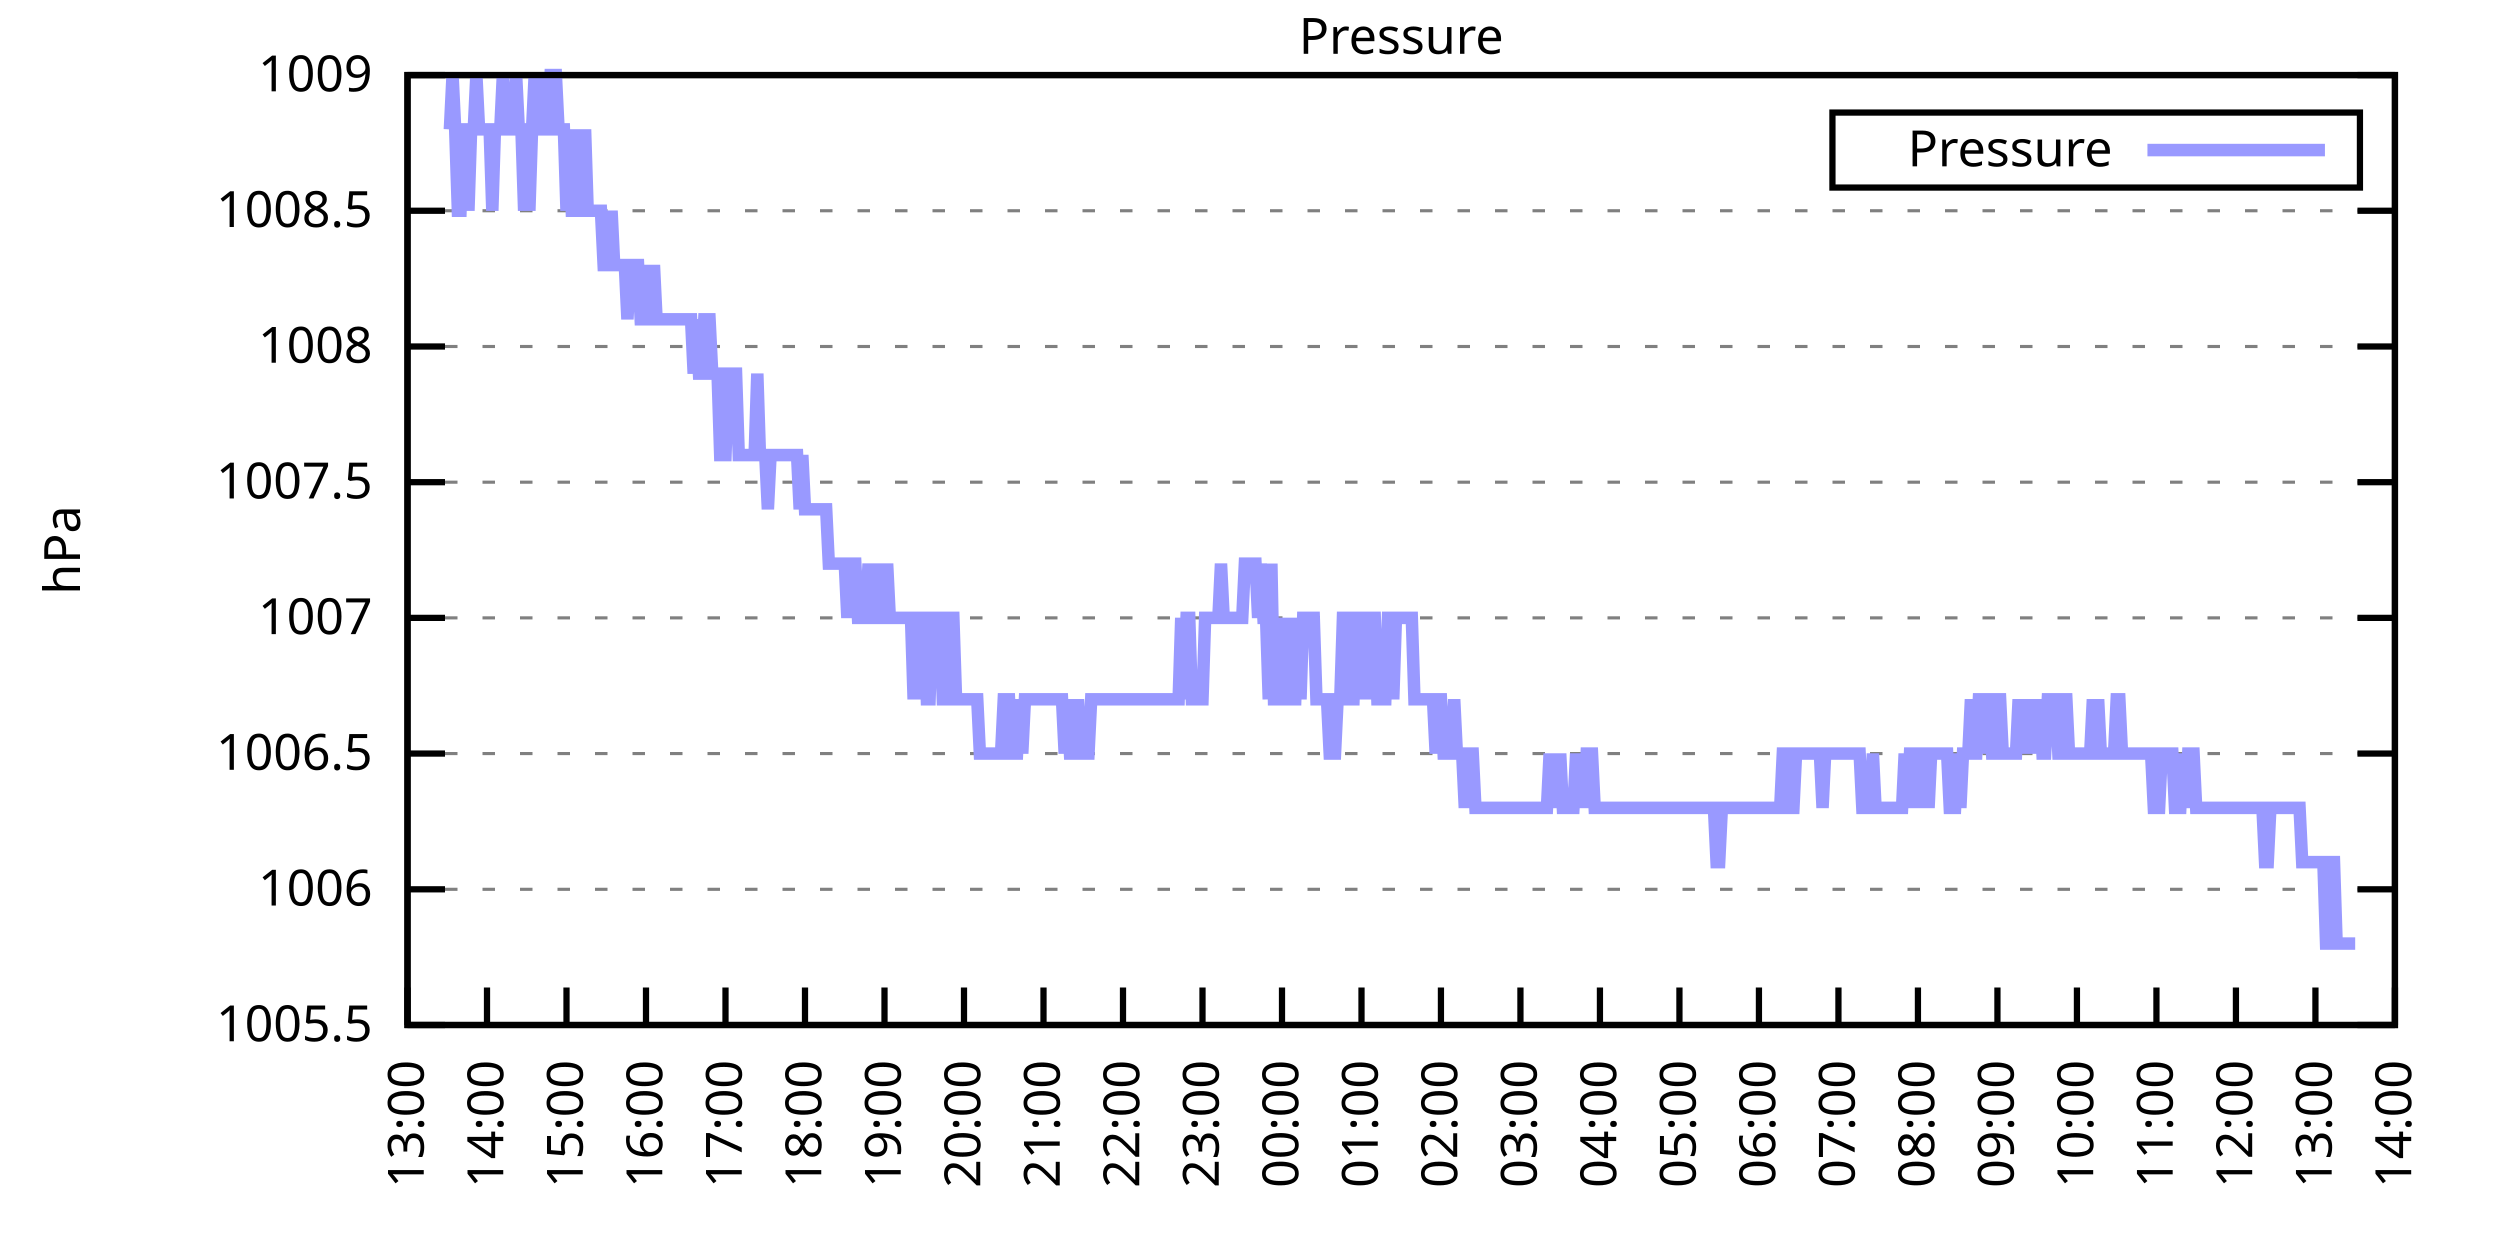
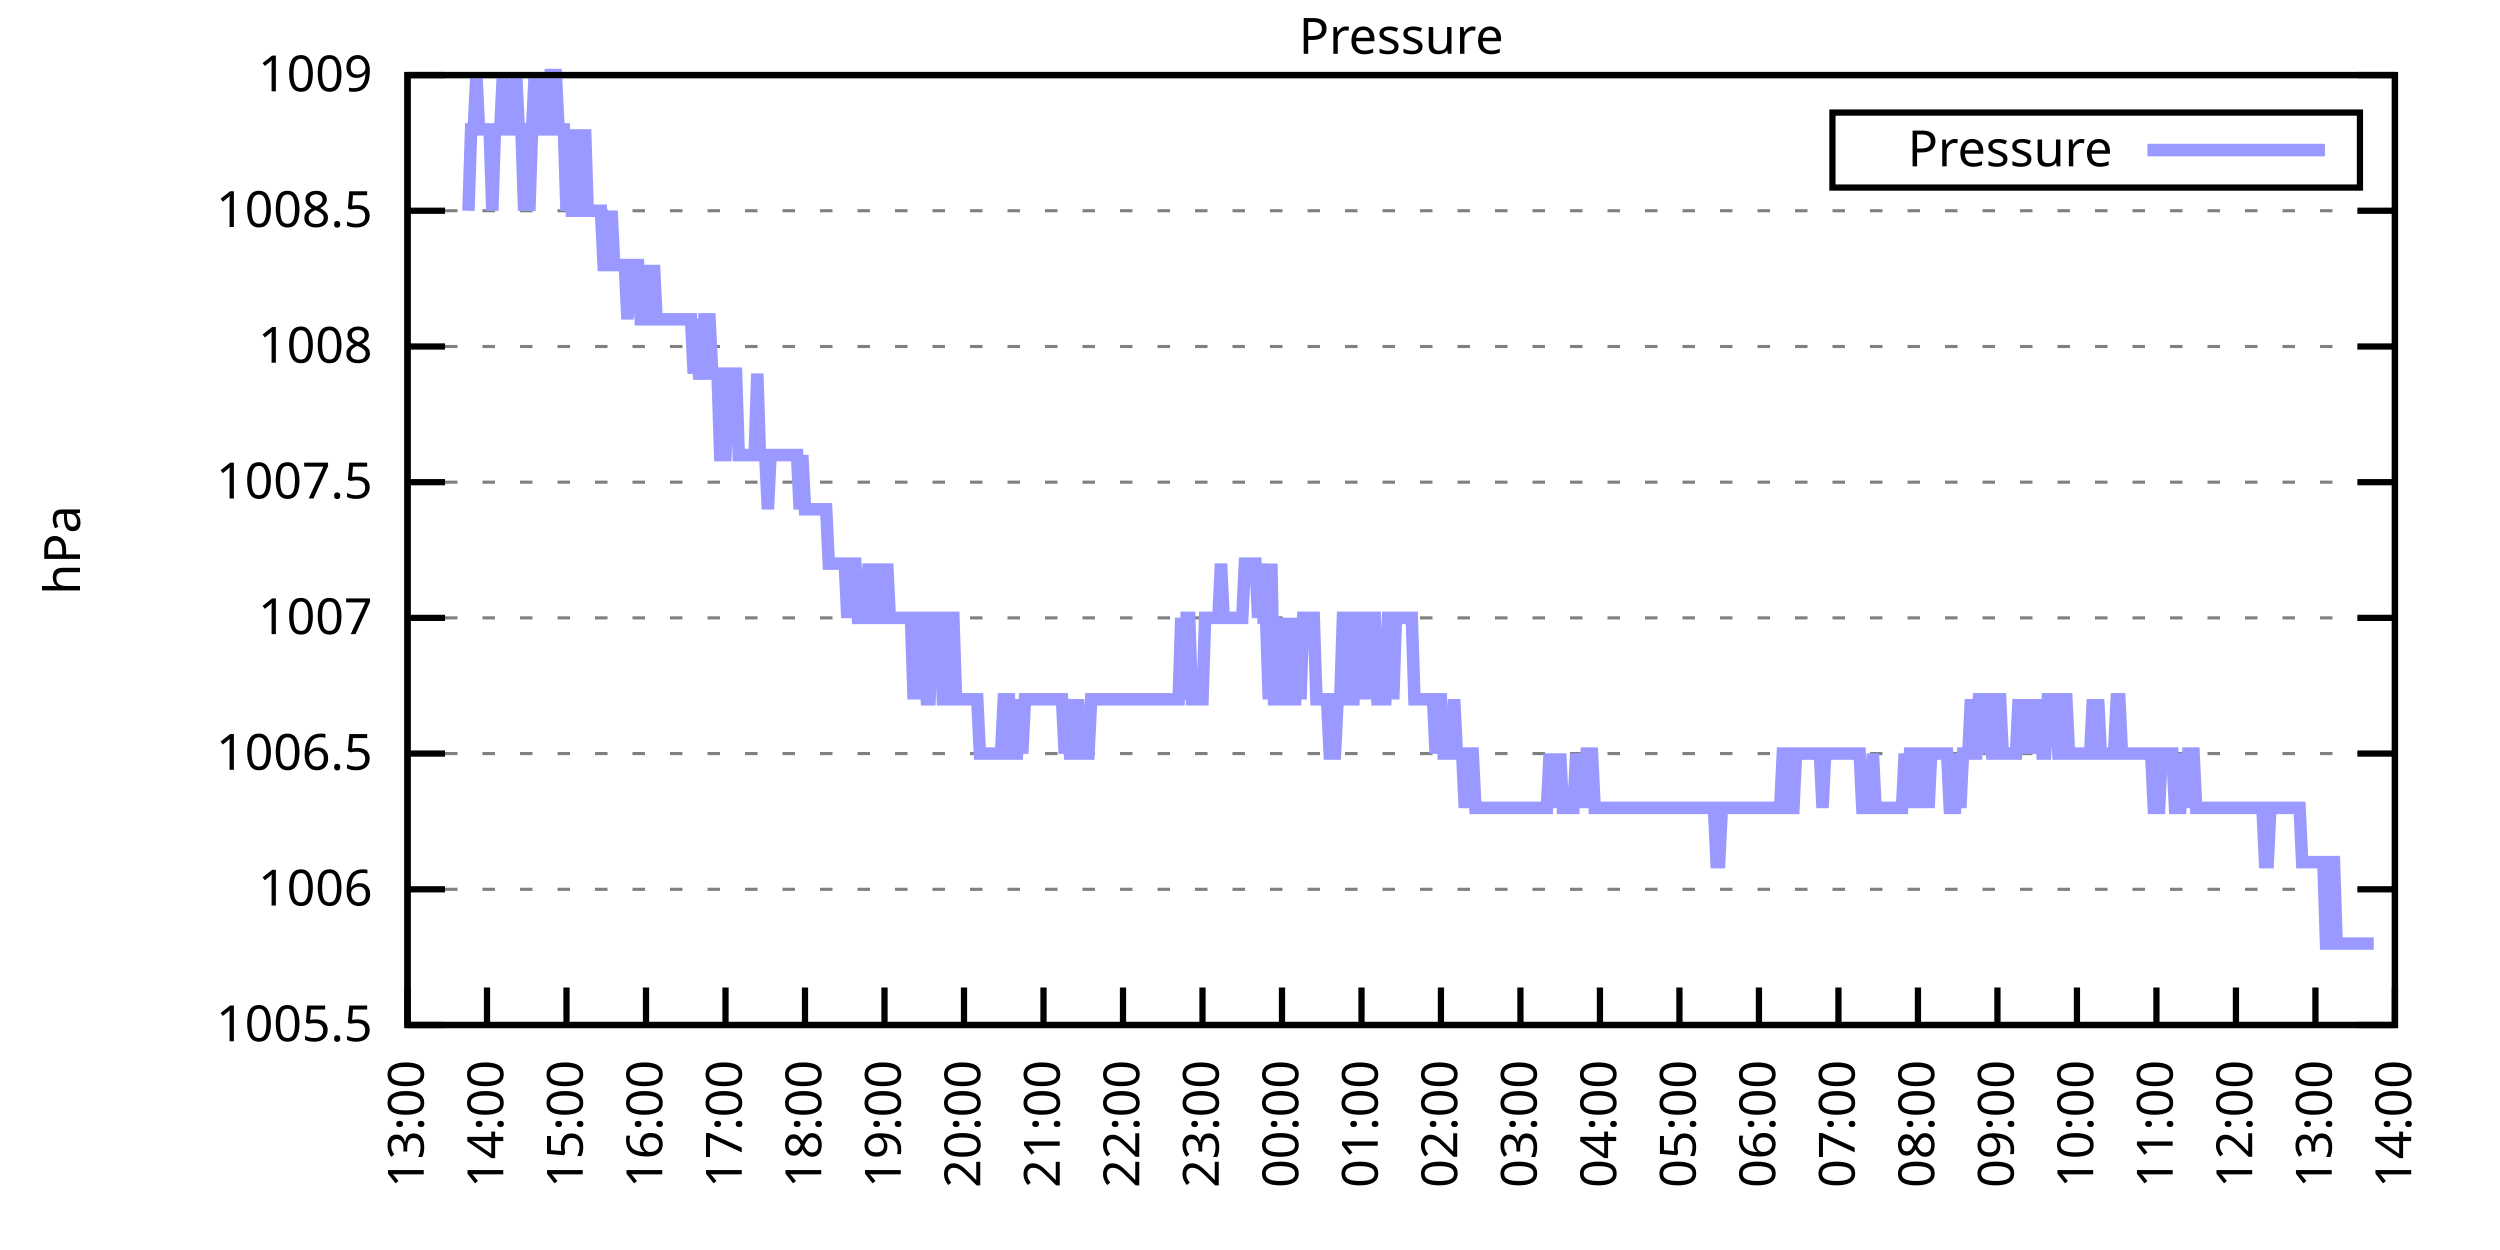
<svg xmlns="http://www.w3.org/2000/svg" xmlns:xlink="http://www.w3.org/1999/xlink" width="400" height="200" viewBox="0 0 400 200">
  <g id="gnuplot_canvas">
    <rect x="0" y="0" width="400" height="200" fill="none" />
    <defs>
      <circle id="gpDot" r="0.5" stroke-width="0.5" stroke="currentColor" />
      <path id="gpPt0" stroke-width="0.333" stroke="currentColor" d="M-1,0 h2 M0,-1 v2" />
      <path id="gpPt1" stroke-width="0.333" stroke="currentColor" d="M-1,-1 L1,1 M1,-1 L-1,1" />
      <path id="gpPt2" stroke-width="0.333" stroke="currentColor" d="M-1,0 L1,0 M0,-1 L0,1 M-1,-1 L1,1 M-1,1 L1,-1" />
      <rect id="gpPt3" stroke-width="0.333" stroke="currentColor" x="-1" y="-1" width="2" height="2" />
      <rect id="gpPt4" stroke-width="0.333" stroke="currentColor" fill="currentColor" x="-1" y="-1" width="2" height="2" />
      <circle id="gpPt5" stroke-width="0.333" stroke="currentColor" cx="0" cy="0" r="1" />
      <use xlink:href="#gpPt5" id="gpPt6" fill="currentColor" stroke="none" />
      <path id="gpPt7" stroke-width="0.333" stroke="currentColor" d="M0,-1.33 L-1.33,0.67 L1.33,0.67 z" />
      <use xlink:href="#gpPt7" id="gpPt8" fill="currentColor" stroke="none" />
      <use xlink:href="#gpPt7" id="gpPt9" stroke="currentColor" transform="rotate(180)" />
      <use xlink:href="#gpPt9" id="gpPt10" fill="currentColor" stroke="none" />
      <use xlink:href="#gpPt3" id="gpPt11" stroke="currentColor" transform="rotate(45)" />
      <use xlink:href="#gpPt11" id="gpPt12" fill="currentColor" stroke="none" />
      <path id="gpPt13" stroke-width="0.333" stroke="currentColor" d="M0,1.330 L1.265,0.411 L0.782,-1.067 L-0.782,-1.076 L-1.265,0.411 z" />
      <use xlink:href="#gpPt13" id="gpPt14" fill="currentColor" stroke="none" />
      <filter id="textbox" filterUnits="objectBoundingBox" x="0" y="0" height="1" width="1">
        <feFlood flood-color="white" flood-opacity="1" result="bgnd" />
        <feComposite in="SourceGraphic" in2="bgnd" operator="atop" />
      </filter>
      <filter id="greybox" filterUnits="objectBoundingBox" x="0" y="0" height="1" width="1">
        <feFlood flood-color="lightgrey" flood-opacity="1" result="grey" />
        <feComposite in="SourceGraphic" in2="grey" operator="atop" />
      </filter>
    </defs>
    <g fill="none" color="white" stroke="currentColor" stroke-width="1.00" stroke-linecap="butt" stroke-linejoin="miter">
</g>
    <g fill="none" color="black" stroke="currentColor" stroke-width="1.00" stroke-linecap="butt" stroke-linejoin="miter">
      <g stroke="none" shape-rendering="crispEdges">
        <polygon fill="rgb(255, 255, 255)" points="65.20,164.00 383.18,164.00 383.18,12.02 65.20,12.02 " />
      </g>
    </g>
    <g fill="none" color="black" stroke="currentColor" stroke-width="1.00" stroke-linecap="butt" stroke-linejoin="miter">
</g>
    <g fill="none" color="black" stroke="black" stroke-width="0.50" stroke-linecap="butt" stroke-linejoin="miter">
</g>
    <g fill="none" color="gray" stroke="currentColor" stroke-width="0.50" stroke-linecap="butt" stroke-linejoin="miter">
      <path stroke="gray" stroke-dasharray="2,4" class="gridline" d="M65.20,164.00 L383.19,164.00  " />
    </g>
    <g fill="none" color="gray" stroke="gray" stroke-width="1.00" stroke-linecap="butt" stroke-linejoin="miter">
</g>
    <g fill="none" color="black" stroke="currentColor" stroke-width="1.00" stroke-linecap="butt" stroke-linejoin="miter">
      <path stroke="black" d="M65.20,164.00 L71.20,164.00 M383.19,164.00 L377.19,164.00  " />
      <g transform="translate(59.60,166.60)" stroke="none" fill="black" font-family="Sans" font-size="8.00" text-anchor="end">
        <text>
          <tspan font-family="Sans"> 1005.5</tspan>
        </text>
      </g>
    </g>
    <g fill="none" color="black" stroke="currentColor" stroke-width="1.00" stroke-linecap="butt" stroke-linejoin="miter">
</g>
    <g fill="none" color="black" stroke="black" stroke-width="0.50" stroke-linecap="butt" stroke-linejoin="miter">
</g>
    <g fill="none" color="gray" stroke="currentColor" stroke-width="0.50" stroke-linecap="butt" stroke-linejoin="miter">
      <path stroke="gray" stroke-dasharray="2,4" class="gridline" d="M65.20,142.29 L383.19,142.29  " />
    </g>
    <g fill="none" color="gray" stroke="gray" stroke-width="1.00" stroke-linecap="butt" stroke-linejoin="miter">
</g>
    <g fill="none" color="black" stroke="currentColor" stroke-width="1.00" stroke-linecap="butt" stroke-linejoin="miter">
      <path stroke="black" d="M65.20,142.29 L71.20,142.29 M383.19,142.29 L377.19,142.29  " />
      <g transform="translate(59.60,144.89)" stroke="none" fill="black" font-family="Sans" font-size="8.00" text-anchor="end">
        <text>
          <tspan font-family="Sans"> 1006</tspan>
        </text>
      </g>
    </g>
    <g fill="none" color="black" stroke="currentColor" stroke-width="1.00" stroke-linecap="butt" stroke-linejoin="miter">
</g>
    <g fill="none" color="black" stroke="black" stroke-width="0.50" stroke-linecap="butt" stroke-linejoin="miter">
</g>
    <g fill="none" color="gray" stroke="currentColor" stroke-width="0.50" stroke-linecap="butt" stroke-linejoin="miter">
      <path stroke="gray" stroke-dasharray="2,4" class="gridline" d="M65.20,120.57 L383.19,120.57  " />
    </g>
    <g fill="none" color="gray" stroke="gray" stroke-width="1.00" stroke-linecap="butt" stroke-linejoin="miter">
</g>
    <g fill="none" color="black" stroke="currentColor" stroke-width="1.00" stroke-linecap="butt" stroke-linejoin="miter">
      <path stroke="black" d="M65.20,120.57 L71.20,120.57 M383.19,120.57 L377.19,120.57  " />
      <g transform="translate(59.60,123.17)" stroke="none" fill="black" font-family="Sans" font-size="8.00" text-anchor="end">
        <text>
          <tspan font-family="Sans"> 1006.5</tspan>
        </text>
      </g>
    </g>
    <g fill="none" color="black" stroke="currentColor" stroke-width="1.00" stroke-linecap="butt" stroke-linejoin="miter">
</g>
    <g fill="none" color="black" stroke="black" stroke-width="0.50" stroke-linecap="butt" stroke-linejoin="miter">
</g>
    <g fill="none" color="gray" stroke="currentColor" stroke-width="0.50" stroke-linecap="butt" stroke-linejoin="miter">
      <path stroke="gray" stroke-dasharray="2,4" class="gridline" d="M65.20,98.86 L383.19,98.86  " />
    </g>
    <g fill="none" color="gray" stroke="gray" stroke-width="1.00" stroke-linecap="butt" stroke-linejoin="miter">
</g>
    <g fill="none" color="black" stroke="currentColor" stroke-width="1.00" stroke-linecap="butt" stroke-linejoin="miter">
      <path stroke="black" d="M65.20,98.86 L71.20,98.86 M383.19,98.86 L377.19,98.86  " />
      <g transform="translate(59.60,101.46)" stroke="none" fill="black" font-family="Sans" font-size="8.00" text-anchor="end">
        <text>
          <tspan font-family="Sans"> 1007</tspan>
        </text>
      </g>
    </g>
    <g fill="none" color="black" stroke="currentColor" stroke-width="1.00" stroke-linecap="butt" stroke-linejoin="miter">
</g>
    <g fill="none" color="black" stroke="black" stroke-width="0.50" stroke-linecap="butt" stroke-linejoin="miter">
</g>
    <g fill="none" color="gray" stroke="currentColor" stroke-width="0.50" stroke-linecap="butt" stroke-linejoin="miter">
      <path stroke="gray" stroke-dasharray="2,4" class="gridline" d="M65.20,77.15 L383.19,77.15  " />
    </g>
    <g fill="none" color="gray" stroke="gray" stroke-width="1.00" stroke-linecap="butt" stroke-linejoin="miter">
</g>
    <g fill="none" color="black" stroke="currentColor" stroke-width="1.00" stroke-linecap="butt" stroke-linejoin="miter">
      <path stroke="black" d="M65.20,77.15 L71.20,77.15 M383.19,77.15 L377.19,77.15  " />
      <g transform="translate(59.60,79.75)" stroke="none" fill="black" font-family="Sans" font-size="8.00" text-anchor="end">
        <text>
          <tspan font-family="Sans"> 1007.5</tspan>
        </text>
      </g>
    </g>
    <g fill="none" color="black" stroke="currentColor" stroke-width="1.00" stroke-linecap="butt" stroke-linejoin="miter">
</g>
    <g fill="none" color="black" stroke="black" stroke-width="0.50" stroke-linecap="butt" stroke-linejoin="miter">
</g>
    <g fill="none" color="gray" stroke="currentColor" stroke-width="0.50" stroke-linecap="butt" stroke-linejoin="miter">
      <path stroke="gray" stroke-dasharray="2,4" class="gridline" d="M65.20,55.44 L383.19,55.44  " />
    </g>
    <g fill="none" color="gray" stroke="gray" stroke-width="1.00" stroke-linecap="butt" stroke-linejoin="miter">
</g>
    <g fill="none" color="black" stroke="currentColor" stroke-width="1.00" stroke-linecap="butt" stroke-linejoin="miter">
      <path stroke="black" d="M65.20,55.44 L71.20,55.44 M383.19,55.44 L377.19,55.44  " />
      <g transform="translate(59.60,58.04)" stroke="none" fill="black" font-family="Sans" font-size="8.00" text-anchor="end">
        <text>
          <tspan font-family="Sans"> 1008</tspan>
        </text>
      </g>
    </g>
    <g fill="none" color="black" stroke="currentColor" stroke-width="1.00" stroke-linecap="butt" stroke-linejoin="miter">
</g>
    <g fill="none" color="black" stroke="black" stroke-width="0.50" stroke-linecap="butt" stroke-linejoin="miter">
</g>
    <g fill="none" color="gray" stroke="currentColor" stroke-width="0.50" stroke-linecap="butt" stroke-linejoin="miter">
      <path stroke="gray" stroke-dasharray="2,4" class="gridline" d="M65.20,33.72 L383.19,33.72  " />
    </g>
    <g fill="none" color="gray" stroke="gray" stroke-width="1.00" stroke-linecap="butt" stroke-linejoin="miter">
</g>
    <g fill="none" color="black" stroke="currentColor" stroke-width="1.00" stroke-linecap="butt" stroke-linejoin="miter">
      <path stroke="black" d="M65.20,33.72 L71.20,33.72 M383.19,33.72 L377.19,33.72  " />
      <g transform="translate(59.60,36.32)" stroke="none" fill="black" font-family="Sans" font-size="8.00" text-anchor="end">
        <text>
          <tspan font-family="Sans"> 1008.5</tspan>
        </text>
      </g>
    </g>
    <g fill="none" color="black" stroke="currentColor" stroke-width="1.00" stroke-linecap="butt" stroke-linejoin="miter">
</g>
    <g fill="none" color="black" stroke="black" stroke-width="0.50" stroke-linecap="butt" stroke-linejoin="miter">
</g>
    <g fill="none" color="gray" stroke="currentColor" stroke-width="0.50" stroke-linecap="butt" stroke-linejoin="miter">
      <path stroke="gray" stroke-dasharray="2,4" class="gridline" d="M65.20,12.01 L383.19,12.01  " />
    </g>
    <g fill="none" color="gray" stroke="gray" stroke-width="1.00" stroke-linecap="butt" stroke-linejoin="miter">
</g>
    <g fill="none" color="black" stroke="currentColor" stroke-width="1.00" stroke-linecap="butt" stroke-linejoin="miter">
      <path stroke="black" d="M65.20,12.01 L71.20,12.01 M383.19,12.01 L377.19,12.01  " />
      <g transform="translate(59.60,14.61)" stroke="none" fill="black" font-family="Sans" font-size="8.00" text-anchor="end">
        <text>
          <tspan font-family="Sans"> 1009</tspan>
        </text>
      </g>
    </g>
    <g fill="none" color="black" stroke="currentColor" stroke-width="1.00" stroke-linecap="butt" stroke-linejoin="miter">
      <path stroke="black" d="M65.20,164.00 L65.20,158.00  " />
      <g transform="translate(67.80,169.60) rotate(270.00)" stroke="none" fill="black" font-family="Sans" font-size="8.00" text-anchor="end">
        <text>
          <tspan font-family="Sans">13:00</tspan>
        </text>
      </g>
    </g>
    <g fill="none" color="black" stroke="currentColor" stroke-width="1.00" stroke-linecap="butt" stroke-linejoin="miter">
      <path stroke="black" d="M77.92,164.00 L77.92,158.00  " />
      <g transform="translate(80.52,169.60) rotate(270.00)" stroke="none" fill="black" font-family="Sans" font-size="8.00" text-anchor="end">
        <text>
          <tspan font-family="Sans">14:00</tspan>
        </text>
      </g>
    </g>
    <g fill="none" color="black" stroke="currentColor" stroke-width="1.00" stroke-linecap="butt" stroke-linejoin="miter">
      <path stroke="black" d="M90.64,164.00 L90.64,158.00  " />
      <g transform="translate(93.24,169.60) rotate(270.00)" stroke="none" fill="black" font-family="Sans" font-size="8.00" text-anchor="end">
        <text>
          <tspan font-family="Sans">15:00</tspan>
        </text>
      </g>
    </g>
    <g fill="none" color="black" stroke="currentColor" stroke-width="1.00" stroke-linecap="butt" stroke-linejoin="miter">
      <path stroke="black" d="M103.36,164.00 L103.36,158.00  " />
      <g transform="translate(105.96,169.60) rotate(270.00)" stroke="none" fill="black" font-family="Sans" font-size="8.00" text-anchor="end">
        <text>
          <tspan font-family="Sans">16:00</tspan>
        </text>
      </g>
    </g>
    <g fill="none" color="black" stroke="currentColor" stroke-width="1.00" stroke-linecap="butt" stroke-linejoin="miter">
      <path stroke="black" d="M116.08,164.00 L116.08,158.00  " />
      <g transform="translate(118.68,169.60) rotate(270.00)" stroke="none" fill="black" font-family="Sans" font-size="8.00" text-anchor="end">
        <text>
          <tspan font-family="Sans">17:00</tspan>
        </text>
      </g>
    </g>
    <g fill="none" color="black" stroke="currentColor" stroke-width="1.00" stroke-linecap="butt" stroke-linejoin="miter">
      <path stroke="black" d="M128.80,164.00 L128.80,158.00  " />
      <g transform="translate(131.40,169.60) rotate(270.00)" stroke="none" fill="black" font-family="Sans" font-size="8.00" text-anchor="end">
        <text>
          <tspan font-family="Sans">18:00</tspan>
        </text>
      </g>
    </g>
    <g fill="none" color="black" stroke="currentColor" stroke-width="1.00" stroke-linecap="butt" stroke-linejoin="miter">
      <path stroke="black" d="M141.52,164.00 L141.52,158.00  " />
      <g transform="translate(144.12,169.60) rotate(270.00)" stroke="none" fill="black" font-family="Sans" font-size="8.00" text-anchor="end">
        <text>
          <tspan font-family="Sans">19:00</tspan>
        </text>
      </g>
    </g>
    <g fill="none" color="black" stroke="currentColor" stroke-width="1.00" stroke-linecap="butt" stroke-linejoin="miter">
      <path stroke="black" d="M154.24,164.00 L154.24,158.00  " />
      <g transform="translate(156.84,169.60) rotate(270.00)" stroke="none" fill="black" font-family="Sans" font-size="8.00" text-anchor="end">
        <text>
          <tspan font-family="Sans">20:00</tspan>
        </text>
      </g>
    </g>
    <g fill="none" color="black" stroke="currentColor" stroke-width="1.00" stroke-linecap="butt" stroke-linejoin="miter">
      <path stroke="black" d="M166.96,164.00 L166.96,158.00  " />
      <g transform="translate(169.56,169.60) rotate(270.00)" stroke="none" fill="black" font-family="Sans" font-size="8.00" text-anchor="end">
        <text>
          <tspan font-family="Sans">21:00</tspan>
        </text>
      </g>
    </g>
    <g fill="none" color="black" stroke="currentColor" stroke-width="1.00" stroke-linecap="butt" stroke-linejoin="miter">
      <path stroke="black" d="M179.68,164.00 L179.68,158.00  " />
      <g transform="translate(182.28,169.60) rotate(270.00)" stroke="none" fill="black" font-family="Sans" font-size="8.00" text-anchor="end">
        <text>
          <tspan font-family="Sans">22:00</tspan>
        </text>
      </g>
    </g>
    <g fill="none" color="black" stroke="currentColor" stroke-width="1.00" stroke-linecap="butt" stroke-linejoin="miter">
      <path stroke="black" d="M192.40,164.00 L192.40,158.00  " />
      <g transform="translate(195.00,169.60) rotate(270.00)" stroke="none" fill="black" font-family="Sans" font-size="8.00" text-anchor="end">
        <text>
          <tspan font-family="Sans">23:00</tspan>
        </text>
      </g>
    </g>
    <g fill="none" color="black" stroke="currentColor" stroke-width="1.00" stroke-linecap="butt" stroke-linejoin="miter">
      <path stroke="black" d="M205.12,164.00 L205.12,158.00  " />
      <g transform="translate(207.72,169.60) rotate(270.00)" stroke="none" fill="black" font-family="Sans" font-size="8.00" text-anchor="end">
        <text>
          <tspan font-family="Sans">00:00</tspan>
        </text>
      </g>
    </g>
    <g fill="none" color="black" stroke="currentColor" stroke-width="1.00" stroke-linecap="butt" stroke-linejoin="miter">
      <path stroke="black" d="M217.84,164.00 L217.84,158.00  " />
      <g transform="translate(220.44,169.60) rotate(270.00)" stroke="none" fill="black" font-family="Sans" font-size="8.00" text-anchor="end">
        <text>
          <tspan font-family="Sans">01:00</tspan>
        </text>
      </g>
    </g>
    <g fill="none" color="black" stroke="currentColor" stroke-width="1.00" stroke-linecap="butt" stroke-linejoin="miter">
      <path stroke="black" d="M230.55,164.00 L230.55,158.00  " />
      <g transform="translate(233.15,169.60) rotate(270.00)" stroke="none" fill="black" font-family="Sans" font-size="8.00" text-anchor="end">
        <text>
          <tspan font-family="Sans">02:00</tspan>
        </text>
      </g>
    </g>
    <g fill="none" color="black" stroke="currentColor" stroke-width="1.00" stroke-linecap="butt" stroke-linejoin="miter">
      <path stroke="black" d="M243.27,164.00 L243.27,158.00  " />
      <g transform="translate(245.87,169.60) rotate(270.00)" stroke="none" fill="black" font-family="Sans" font-size="8.00" text-anchor="end">
        <text>
          <tspan font-family="Sans">03:00</tspan>
        </text>
      </g>
    </g>
    <g fill="none" color="black" stroke="currentColor" stroke-width="1.00" stroke-linecap="butt" stroke-linejoin="miter">
      <path stroke="black" d="M255.99,164.00 L255.99,158.00  " />
      <g transform="translate(258.59,169.60) rotate(270.00)" stroke="none" fill="black" font-family="Sans" font-size="8.00" text-anchor="end">
        <text>
          <tspan font-family="Sans">04:00</tspan>
        </text>
      </g>
    </g>
    <g fill="none" color="black" stroke="currentColor" stroke-width="1.00" stroke-linecap="butt" stroke-linejoin="miter">
      <path stroke="black" d="M268.71,164.00 L268.71,158.00  " />
      <g transform="translate(271.31,169.60) rotate(270.00)" stroke="none" fill="black" font-family="Sans" font-size="8.00" text-anchor="end">
        <text>
          <tspan font-family="Sans">05:00</tspan>
        </text>
      </g>
    </g>
    <g fill="none" color="black" stroke="currentColor" stroke-width="1.00" stroke-linecap="butt" stroke-linejoin="miter">
      <path stroke="black" d="M281.43,164.00 L281.43,158.00  " />
      <g transform="translate(284.03,169.60) rotate(270.00)" stroke="none" fill="black" font-family="Sans" font-size="8.00" text-anchor="end">
        <text>
          <tspan font-family="Sans">06:00</tspan>
        </text>
      </g>
    </g>
    <g fill="none" color="black" stroke="currentColor" stroke-width="1.00" stroke-linecap="butt" stroke-linejoin="miter">
      <path stroke="black" d="M294.15,164.00 L294.15,158.00  " />
      <g transform="translate(296.75,169.60) rotate(270.00)" stroke="none" fill="black" font-family="Sans" font-size="8.00" text-anchor="end">
        <text>
          <tspan font-family="Sans">07:00</tspan>
        </text>
      </g>
    </g>
    <g fill="none" color="black" stroke="currentColor" stroke-width="1.00" stroke-linecap="butt" stroke-linejoin="miter">
      <path stroke="black" d="M306.87,164.00 L306.87,158.00  " />
      <g transform="translate(309.47,169.60) rotate(270.00)" stroke="none" fill="black" font-family="Sans" font-size="8.00" text-anchor="end">
        <text>
          <tspan font-family="Sans">08:00</tspan>
        </text>
      </g>
    </g>
    <g fill="none" color="black" stroke="currentColor" stroke-width="1.00" stroke-linecap="butt" stroke-linejoin="miter">
      <path stroke="black" d="M319.59,164.00 L319.59,158.00  " />
      <g transform="translate(322.19,169.60) rotate(270.00)" stroke="none" fill="black" font-family="Sans" font-size="8.00" text-anchor="end">
        <text>
          <tspan font-family="Sans">09:00</tspan>
        </text>
      </g>
    </g>
    <g fill="none" color="black" stroke="currentColor" stroke-width="1.00" stroke-linecap="butt" stroke-linejoin="miter">
      <path stroke="black" d="M332.31,164.00 L332.31,158.00  " />
      <g transform="translate(334.91,169.60) rotate(270.00)" stroke="none" fill="black" font-family="Sans" font-size="8.00" text-anchor="end">
        <text>
          <tspan font-family="Sans">10:00</tspan>
        </text>
      </g>
    </g>
    <g fill="none" color="black" stroke="currentColor" stroke-width="1.00" stroke-linecap="butt" stroke-linejoin="miter">
      <path stroke="black" d="M345.03,164.00 L345.03,158.00  " />
      <g transform="translate(347.63,169.60) rotate(270.00)" stroke="none" fill="black" font-family="Sans" font-size="8.00" text-anchor="end">
        <text>
          <tspan font-family="Sans">11:00</tspan>
        </text>
      </g>
    </g>
    <g fill="none" color="black" stroke="currentColor" stroke-width="1.00" stroke-linecap="butt" stroke-linejoin="miter">
      <path stroke="black" d="M357.75,164.00 L357.75,158.00  " />
      <g transform="translate(360.35,169.60) rotate(270.00)" stroke="none" fill="black" font-family="Sans" font-size="8.00" text-anchor="end">
        <text>
          <tspan font-family="Sans">12:00</tspan>
        </text>
      </g>
    </g>
    <g fill="none" color="black" stroke="currentColor" stroke-width="1.00" stroke-linecap="butt" stroke-linejoin="miter">
      <path stroke="black" d="M370.47,164.00 L370.47,158.00  " />
      <g transform="translate(373.07,169.60) rotate(270.00)" stroke="none" fill="black" font-family="Sans" font-size="8.00" text-anchor="end">
        <text>
          <tspan font-family="Sans">13:00</tspan>
        </text>
      </g>
    </g>
    <g fill="none" color="black" stroke="currentColor" stroke-width="1.00" stroke-linecap="butt" stroke-linejoin="miter">
      <path stroke="black" d="M383.19,164.00 L383.19,158.00  " />
      <g transform="translate(385.79,169.60) rotate(270.00)" stroke="none" fill="black" font-family="Sans" font-size="8.00" text-anchor="end">
        <text>
          <tspan font-family="Sans">14:00</tspan>
        </text>
      </g>
    </g>
    <g fill="none" color="black" stroke="currentColor" stroke-width="1.00" stroke-linecap="butt" stroke-linejoin="miter">
</g>
    <g fill="none" color="black" stroke="currentColor" stroke-width="1.00" stroke-linecap="butt" stroke-linejoin="miter">
      <path stroke="black" d="M65.20,12.01 L65.20,164.00 L383.19,164.00 L383.19,12.01 L65.20,12.01 Z  " />
    </g>
    <g fill="none" color="black" stroke="currentColor" stroke-width="1.00" stroke-linecap="butt" stroke-linejoin="miter">
</g>
    <g fill="none" color="black" stroke="currentColor" stroke-width="1.00" stroke-linecap="butt" stroke-linejoin="miter">
      <path stroke="black" d="M293.19,30.01 L293.19,18.01 L377.59,18.01 L377.59,30.01 L293.19,30.01 Z  " />
    </g>
    <g id="Pressure_plot_1">
      <g fill="none" color="white" stroke="black" stroke-width="2.00" stroke-linecap="butt" stroke-linejoin="miter">
</g>
      <g fill="none" color="black" stroke="currentColor" stroke-width="2.00" stroke-linecap="butt" stroke-linejoin="miter">
        <g transform="translate(337.99,26.61)" stroke="none" fill="black" font-family="Sans" font-size="8.00" text-anchor="end">
          <text>
            <tspan font-family="Sans">Pressure</tspan>
          </text>
        </g>
      </g>
      <g fill="none" color="black" stroke="currentColor" stroke-width="2.00" stroke-linecap="butt" stroke-linejoin="miter">
-         <path stroke="rgb(153, 153, 255)" d="M343.59,24.01 L371.99,24.01 M71.98,20.70 L72.41,12.01 L72.83,20.70 L73.26,33.72 L73.68,33.72 L74.10,20.70   L74.53,20.70 L74.95,33.72 L75.38,20.70 L75.80,20.70 L76.22,12.01 L76.65,20.70 L77.07,20.70 L77.50,20.70   L77.92,20.70 L78.34,20.70 L78.77,33.72 L79.19,20.70 L79.62,20.70 L80.04,20.70 L80.46,12.01 L80.89,20.70   L81.31,20.70 L81.74,20.70 L82.16,20.70 L82.58,12.01 L83.01,20.70 L83.43,20.70 L83.86,33.72 L84.28,20.70   L84.70,33.72 L85.13,20.70 L85.55,12.01 L85.98,20.70 L86.40,20.70 L86.82,12.01 L87.25,20.70 L87.67,20.70   L88.10,12.01 L88.52,12.01 L88.94,12.01 L89.37,20.70 L89.79,20.70 L90.22,20.70 L90.64,33.72 L91.06,20.70   L91.49,33.72 L91.91,33.72 L92.34,20.70 L92.76,33.72 L93.18,33.72 L93.61,20.70 L94.03,33.72 L94.46,33.72   L94.88,33.72 L95.30,33.72 L95.73,33.72 L96.15,33.72 L96.58,42.41 L97.00,42.41 L97.42,42.41 L97.85,33.72   L98.27,42.41 L98.69,42.41 L99.12,42.41 L99.54,42.41 L99.97,42.41 L100.39,51.09 L100.81,42.41 L101.24,42.41   L101.66,42.41 L102.09,42.41 L102.51,51.09 L102.93,51.09 L103.36,51.09 L103.78,42.41 L104.21,51.09 L104.63,42.41   L105.05,51.09 L105.48,51.09 L105.90,51.09 L106.33,51.09 L106.75,51.09 L107.17,51.09 L107.60,51.09 L108.02,51.09   L108.45,51.09 L108.87,51.09 L109.29,51.09 L109.72,51.09 L110.14,51.09 L110.57,51.09 L110.99,59.78 L111.41,51.09   L111.84,59.78 L112.26,59.78 L112.69,51.09 L113.11,51.09 L113.53,51.09 L113.96,59.78 L114.38,59.78 L114.81,59.78   L115.23,72.81 L115.65,72.81 L116.08,72.81 L116.50,59.78 L116.93,59.78 L117.35,59.78 L117.77,59.78 L118.20,72.81   L118.62,72.81 L119.05,72.81 L119.47,72.81 L119.89,72.81 L120.32,72.81 L120.74,72.81 L121.17,59.78 L121.59,72.81   L122.01,72.81 L122.44,72.81 L122.86,81.49 L123.29,72.81 L123.71,72.81 L124.13,72.81 L124.56,72.81 L124.98,72.81   L125.41,72.81 L125.83,72.81 L126.25,72.81 L126.68,72.81 L127.10,72.81 L127.53,72.81 L127.95,81.49 L128.37,72.81   L128.80,81.49 L129.22,81.49 L129.65,81.49 L130.07,81.49 L130.49,81.49 L130.92,81.49 L131.34,81.49 L131.77,81.49   L132.19,81.49 L132.61,90.18 L133.04,90.18 L133.46,90.18 L133.89,90.18 L134.31,90.18 L134.73,90.18 L135.16,90.18   L135.58,98.86 L136.01,90.18 L136.43,90.18 L136.85,90.18 L137.28,98.86 L137.70,98.86 L138.13,98.86 L138.55,98.86   L138.97,90.18 L139.40,98.86 L139.82,90.18 L140.25,98.86 L140.67,98.86 L141.09,90.18 L141.52,98.86 L141.94,90.18   L142.37,98.86 L142.79,98.86 L143.21,98.86 L143.64,98.86 L144.06,98.86 L144.49,98.86 L144.91,98.86 L145.33,98.86   L145.76,98.86 L146.18,111.89 L146.61,98.86 L147.03,111.89 L147.45,98.86 L147.88,98.86 L148.30,111.89 L148.73,111.89   L149.15,98.86 L149.57,98.86 L150.00,98.86 L150.42,98.86 L150.85,111.89 L151.27,111.89 L151.69,98.86 L152.12,98.86   L152.54,98.86 L152.97,111.89 L153.39,111.89 L153.81,111.89 L154.24,111.89 L154.66,111.89 L155.09,111.89 L155.51,111.89   L155.93,111.89 L156.36,111.89 L156.78,120.57 L157.21,120.57 L157.63,120.57 L158.05,120.57 L158.48,120.57 L158.90,120.57   L159.33,120.57 L159.75,120.57 L160.17,120.57 L160.60,111.89 L161.02,111.89 L161.44,111.89 L161.87,120.57 L162.29,120.57   L162.72,120.57 L163.14,111.89 L163.56,120.57 L163.99,111.89 L164.41,111.89 L164.84,111.89 L165.26,111.89 L165.68,111.89   L166.11,111.89 L166.53,111.89 L166.96,111.89 L167.38,111.89 L167.80,111.89 L168.23,111.89 L168.65,111.89 L169.08,111.89   L169.50,111.89 L169.92,111.89 L170.35,120.57 L170.77,111.89 L171.20,120.57 L171.62,120.57 L172.04,120.57 L172.47,111.89   L172.89,120.57 L173.32,120.57 L173.74,120.57 L174.16,120.57 L174.59,111.89 L175.01,111.89 L175.44,111.89 L175.86,111.89   L176.28,111.89 L176.71,111.89 L177.13,111.89 L177.56,111.89 L177.98,111.89 L178.40,111.89 L178.83,111.89 L179.25,111.89   L179.68,111.89 L180.10,111.89 L180.52,111.89 L180.95,111.89 L181.37,111.89 L181.80,111.89 L182.22,111.89 L182.64,111.89   L183.07,111.89 L183.49,111.89 L183.92,111.89 L184.34,111.89 L184.76,111.89 L185.19,111.89 L185.61,111.89 L186.04,111.89   L186.46,111.89 L186.88,111.89 L187.31,111.89 L187.73,111.89 L188.16,111.89 L188.58,111.89 L189.00,98.86 L189.43,111.89   L189.85,98.86 L190.28,98.86 L190.70,111.89 L191.12,111.89 L191.55,111.89 L191.97,111.89 L192.40,111.89 L192.82,98.86   L193.24,98.86 L193.67,98.86 L194.09,98.86 L194.52,98.86 L194.94,98.86 L195.36,90.18 L195.79,98.86 L196.21,98.86   L196.64,98.86 L197.06,98.86 L197.48,98.86 L197.91,98.86 L198.33,98.86 L198.76,98.86 L199.18,90.18 L199.60,90.18   L200.03,90.18 L200.45,90.18 L200.88,90.18 L201.30,98.86 L201.72,90.18 L202.15,98.86 L202.57,98.86 L203.00,111.89   L203.42,90.18 L203.84,111.89 L204.27,111.89 L204.69,111.89 L205.12,111.89 L205.54,98.86 L205.96,111.89 L206.39,98.86   L206.81,111.89 L207.24,111.89 L207.66,98.86 L208.08,111.89 L208.51,98.86 L208.93,98.86 L209.36,98.86 L209.78,98.86   L210.20,98.86 L210.63,111.89 L211.05,111.89 L211.48,111.89 L211.90,111.89 L212.32,111.89 L212.75,120.57 L213.17,120.57   L213.60,120.57 L214.02,111.89 L214.44,111.89 L214.87,98.86 L215.29,98.86 L215.72,98.86 L216.14,111.89 L216.56,111.89   L216.99,98.86 L217.41,98.86 L217.84,111.89 L218.26,98.86 L218.68,98.86 L219.11,111.89 L219.53,98.86 L219.96,98.86   L220.38,111.89 L220.80,111.89 L221.23,111.89 L221.65,111.89 L222.08,98.86 L222.50,98.86 L222.92,111.89 L223.35,98.86   L223.77,98.86 L224.20,98.86 L224.62,98.86 L225.04,98.86 L225.47,98.86 L225.89,98.86 L226.31,111.89 L226.74,111.89   L227.16,111.89 L227.59,111.89 L228.01,111.89 L228.43,111.89 L228.86,111.89 L229.28,111.89 L229.71,120.57 L230.13,111.89   L230.55,111.89 L230.98,120.57 L231.40,120.57 L231.83,120.57 L232.25,120.57 L232.67,111.89 L233.10,120.57 L233.52,120.57   L233.95,120.57 L234.37,129.26 L234.79,120.57 L235.22,120.57 L235.64,120.57 L236.07,129.26 L236.49,129.26 L236.91,129.26   L237.34,129.26 L237.76,129.26 L238.19,129.26 L238.61,129.26 L239.03,129.26 L239.46,129.26 L239.88,129.26 L240.31,129.26   L240.73,129.26 L241.15,129.26 L241.58,129.26 L242.00,129.26 L242.43,129.26 L242.85,129.26 L243.27,129.26 L243.70,129.26   L244.12,129.26 L244.55,129.26 L244.97,129.26 L245.39,129.26 L245.82,129.26 L246.24,129.26 L246.67,129.26 L247.09,129.26   L247.51,129.26 L247.94,120.57 L248.36,129.26 L248.79,120.57 L249.21,129.26 L249.63,120.57 L250.06,129.26 L250.48,129.26   L250.91,129.26 L251.33,129.26 L251.75,129.26 L252.18,120.57 L252.60,129.26 L253.03,120.57 L253.45,129.26 L253.87,120.57   L254.30,120.57 L254.72,120.57 L255.15,129.26 L255.57,129.26 L255.99,129.26 L256.42,129.26 L256.84,129.26 L257.27,129.26   L257.69,129.26 L258.11,129.26 L258.54,129.26 L258.96,129.26 L259.39,129.26 L259.81,129.26 L260.23,129.26 L260.66,129.26   L261.08,129.26 L261.51,129.26 L261.93,129.26 L262.35,129.26 L262.78,129.26 L263.20,129.26 L263.63,129.26 L264.05,129.26   L264.47,129.26 L264.90,129.26 L265.32,129.26 L265.75,129.26 L266.17,129.26 L266.59,129.26 L267.02,129.26 L267.44,129.26   L267.87,129.26 L268.29,129.26 L268.71,129.26 L269.14,129.26 L269.56,129.26 L269.99,129.26 L270.41,129.26 L270.83,129.26   L271.26,129.26 L271.68,129.26 L272.11,129.26 L272.53,129.26 L272.95,129.26 L273.38,129.26 L273.80,129.26 L274.23,129.26   L274.65,137.94 L275.07,137.94 L275.50,129.26 L275.92,129.26 L276.35,129.26 L276.77,129.26 L277.19,129.26 L277.62,129.26   L278.04,129.26 L278.47,129.26 L278.89,129.26 L279.31,129.26 L279.74,129.26 L280.16,129.26 L280.59,129.26 L281.01,129.26   L281.43,129.26 L281.86,129.26 L282.28,129.26 L282.71,129.26 L283.13,129.26 L283.55,129.26 L283.98,129.26 L284.40,129.26   L284.83,129.26 L285.25,120.57 L285.67,120.57 L286.10,129.26 L286.52,129.26 L286.95,129.26 L287.37,120.57 L287.79,120.57   L288.22,120.57 L288.64,120.57 L289.06,120.57 L289.49,120.57 L289.91,120.57 L290.34,120.57 L290.76,120.57 L291.18,120.57   L291.61,129.26 L292.03,120.57 L292.46,120.57 L292.88,120.57 L293.30,120.57 L293.73,120.57 L294.15,120.57 L294.58,120.57   L295.00,120.57 L295.42,120.57 L295.85,120.57 L296.27,120.57 L296.70,120.57 L297.12,120.57 L297.54,120.57 L297.97,129.26   L298.39,129.26 L298.82,129.26 L299.24,129.26 L299.66,120.57 L300.09,129.26 L300.51,129.26 L300.94,129.26 L301.36,129.26   L301.78,129.26 L302.21,129.26 L302.63,129.26 L303.06,129.26 L303.48,129.26 L303.90,129.26 L304.33,129.26 L304.75,120.57   L305.18,129.26 L305.60,120.57 L306.02,120.57 L306.45,120.57 L306.87,129.26 L307.30,120.57 L307.72,120.57 L308.14,120.57   L308.57,129.26 L308.99,120.57 L309.42,120.57 L309.84,120.57 L310.26,120.57 L310.69,120.57 L311.11,120.57 L311.54,120.57   L311.96,129.26 L312.38,129.26 L312.81,129.26 L313.23,120.57 L313.66,129.26 L314.08,120.57 L314.50,120.57 L314.93,120.57   L315.35,111.89 L315.78,120.57 L316.20,120.57 L316.62,111.89 L317.05,111.89 L317.47,120.57 L317.90,111.89 L318.32,111.89   L318.74,120.57 L319.17,120.57 L319.59,111.89 L320.02,111.89 L320.44,120.57 L320.86,120.57 L321.29,120.57 L321.71,120.57   L322.14,120.57 L322.56,120.57 L322.98,111.89 L323.41,120.57 L323.83,111.89 L324.26,120.57 L324.68,111.89 L325.10,120.57   L325.53,111.89 L325.95,120.57 L326.38,111.89 L326.80,120.57 L327.22,120.57 L327.65,111.89 L328.07,111.89 L328.50,111.89   L328.92,111.89 L329.34,120.57 L329.77,120.57 L330.19,111.89 L330.62,111.89 L331.04,120.57 L331.46,120.57 L331.89,120.57   L332.31,120.57 L332.74,120.57 L333.16,120.57 L333.58,120.57 L334.01,120.57 L334.43,120.57 L334.86,111.89 L335.28,120.57   L335.70,111.89 L336.13,120.57 L336.55,120.57 L336.98,120.57 L337.40,120.57 L337.82,120.57 L338.25,120.57 L338.67,111.89   L339.10,111.89 L339.52,120.57 L339.94,120.57 L340.37,120.57 L340.79,120.57 L341.22,120.57 L341.64,120.57 L342.06,120.57   L342.49,120.57 L342.91,120.57 L343.34,120.57 L343.76,120.57 L344.18,120.57 L344.61,129.26 L345.03,129.26 L345.46,129.26   L345.88,120.57 L346.30,120.57 L346.73,120.57 L347.15,120.57 L347.58,120.57 L348.00,129.26 L348.42,129.26 L348.85,129.26   L349.27,120.57 L349.70,129.26 L350.12,120.57 L350.54,120.57 L350.97,120.57 L351.39,129.26 L351.81,129.26 L352.24,129.26   L352.66,129.26 L353.09,129.26 L353.51,129.26 L353.93,129.26 L354.36,129.26 L354.78,129.26 L355.21,129.26 L355.63,129.26   L356.05,129.26 L356.48,129.26 L356.90,129.26 L357.33,129.26 L357.75,129.26 L358.17,129.26 L358.60,129.26 L359.02,129.26   L359.45,129.26 L359.87,129.26 L360.29,129.26 L360.72,129.26 L361.14,129.26 L361.57,129.26 L361.99,129.26 L362.41,137.94   L362.84,137.94 L363.26,129.26 L363.69,129.26 L364.11,129.26 L364.53,129.26 L364.96,129.26 L365.38,129.26 L365.81,129.26   L366.23,129.26 L366.65,129.26 L367.08,129.26 L367.50,129.26 L367.93,129.26 L368.35,137.94 L368.77,137.94 L369.20,137.94   L369.62,137.94 L370.05,137.94 L370.47,137.94 L370.89,137.94 L371.32,137.94 L371.74,137.94 L372.17,150.97 L372.59,150.97   L373.01,137.94 L373.44,137.94 L373.86,150.97 L374.29,150.97 L374.71,150.97 L375.13,150.97 L375.56,150.97 L375.98,150.97   L376.41,150.97 L376.83,150.97  " />
+         <path stroke="rgb(153, 153, 255)" d="M343.59,24.01 L371.99,24.01 M74.95,33.72 L75.38,20.70 L75.80,20.70 L76.22,12.01 L76.65,20.70 L77.07,20.70   L77.50,20.70 L77.92,20.70 L78.34,20.70 L78.77,33.72 L79.19,20.70 L79.62,20.70 L80.04,20.70 L80.46,12.01   L80.89,20.70 L81.31,20.70 L81.74,20.70 L82.16,20.70 L82.58,12.01 L83.01,20.70 L83.43,20.70 L83.86,33.72   L84.28,20.70 L84.70,33.72 L85.13,20.70 L85.55,12.01 L85.98,20.70 L86.40,20.70 L86.82,12.01 L87.25,20.70   L87.67,20.70 L88.10,12.01 L88.52,12.01 L88.94,12.01 L89.37,20.70 L89.79,20.70 L90.22,20.70 L90.64,33.72   L91.06,20.70 L91.49,33.72 L91.91,33.72 L92.34,20.70 L92.76,33.72 L93.18,33.72 L93.61,20.70 L94.03,33.72   L94.46,33.72 L94.88,33.72 L95.30,33.72 L95.73,33.72 L96.15,33.72 L96.58,42.41 L97.00,42.41 L97.42,42.41   L97.85,33.72 L98.27,42.41 L98.69,42.41 L99.12,42.41 L99.54,42.41 L99.97,42.41 L100.39,51.09 L100.81,42.41   L101.24,42.41 L101.66,42.41 L102.09,42.41 L102.51,51.09 L102.93,51.09 L103.36,51.09 L103.78,42.41 L104.21,51.09   L104.63,42.41 L105.05,51.09 L105.48,51.09 L105.90,51.09 L106.33,51.09 L106.75,51.09 L107.17,51.09 L107.60,51.09   L108.02,51.09 L108.45,51.09 L108.87,51.09 L109.29,51.09 L109.72,51.09 L110.14,51.09 L110.57,51.09 L110.99,59.78   L111.41,51.09 L111.84,59.78 L112.26,59.78 L112.69,51.09 L113.11,51.09 L113.53,51.09 L113.96,59.78 L114.38,59.78   L114.81,59.78 L115.23,72.81 L115.65,72.81 L116.08,72.81 L116.50,59.78 L116.93,59.78 L117.35,59.78 L117.77,59.78   L118.20,72.81 L118.62,72.81 L119.05,72.81 L119.47,72.81 L119.89,72.81 L120.32,72.81 L120.74,72.81 L121.17,59.78   L121.59,72.81 L122.01,72.81 L122.44,72.81 L122.86,81.49 L123.29,72.81 L123.71,72.81 L124.13,72.81 L124.56,72.81   L124.98,72.81 L125.41,72.81 L125.83,72.81 L126.25,72.81 L126.68,72.81 L127.10,72.81 L127.53,72.81 L127.95,81.49   L128.37,72.81 L128.80,81.49 L129.22,81.49 L129.65,81.49 L130.07,81.49 L130.49,81.49 L130.92,81.49 L131.34,81.49   L131.77,81.49 L132.19,81.49 L132.61,90.18 L133.04,90.18 L133.46,90.18 L133.89,90.18 L134.31,90.18 L134.73,90.18   L135.16,90.18 L135.58,98.86 L136.01,90.18 L136.43,90.18 L136.85,90.18 L137.28,98.86 L137.70,98.86 L138.13,98.86   L138.55,98.86 L138.97,90.18 L139.40,98.86 L139.82,90.18 L140.25,98.86 L140.67,98.86 L141.09,90.18 L141.52,98.86   L141.94,90.18 L142.37,98.86 L142.79,98.86 L143.21,98.86 L143.64,98.86 L144.06,98.86 L144.49,98.86 L144.91,98.86   L145.33,98.86 L145.76,98.86 L146.18,111.89 L146.61,98.86 L147.03,111.89 L147.45,98.86 L147.88,98.86 L148.30,111.89   L148.73,111.89 L149.15,98.86 L149.57,98.86 L150.00,98.86 L150.42,98.86 L150.85,111.89 L151.27,111.89 L151.69,98.86   L152.12,98.86 L152.54,98.86 L152.97,111.89 L153.39,111.89 L153.81,111.89 L154.24,111.89 L154.66,111.89 L155.09,111.89   L155.51,111.89 L155.93,111.89 L156.36,111.89 L156.78,120.57 L157.21,120.57 L157.63,120.57 L158.05,120.57 L158.48,120.57   L158.90,120.57 L159.33,120.57 L159.75,120.57 L160.17,120.57 L160.60,111.89 L161.02,111.89 L161.44,111.89 L161.87,120.57   L162.29,120.57 L162.72,120.57 L163.14,111.89 L163.56,120.57 L163.99,111.89 L164.41,111.89 L164.84,111.89 L165.26,111.89   L165.68,111.89 L166.11,111.89 L166.53,111.89 L166.96,111.89 L167.38,111.89 L167.80,111.89 L168.23,111.89 L168.65,111.89   L169.08,111.89 L169.50,111.89 L169.92,111.89 L170.35,120.57 L170.77,111.89 L171.20,120.57 L171.62,120.57 L172.04,120.57   L172.47,111.89 L172.89,120.57 L173.32,120.57 L173.74,120.57 L174.16,120.57 L174.59,111.89 L175.01,111.89 L175.44,111.89   L175.86,111.89 L176.28,111.89 L176.71,111.89 L177.13,111.89 L177.56,111.89 L177.98,111.89 L178.40,111.89 L178.83,111.89   L179.25,111.89 L179.68,111.89 L180.10,111.89 L180.52,111.89 L180.95,111.89 L181.37,111.89 L181.80,111.89 L182.22,111.89   L182.64,111.89 L183.07,111.89 L183.49,111.89 L183.92,111.89 L184.34,111.89 L184.76,111.89 L185.19,111.89 L185.61,111.89   L186.04,111.89 L186.46,111.89 L186.88,111.89 L187.31,111.89 L187.73,111.89 L188.16,111.89 L188.58,111.89 L189.00,98.86   L189.43,111.89 L189.85,98.86 L190.28,98.86 L190.70,111.89 L191.12,111.89 L191.55,111.89 L191.97,111.89 L192.40,111.89   L192.82,98.86 L193.24,98.86 L193.67,98.86 L194.09,98.86 L194.52,98.86 L194.94,98.86 L195.36,90.18 L195.79,98.86   L196.21,98.86 L196.64,98.86 L197.06,98.86 L197.48,98.86 L197.91,98.86 L198.33,98.86 L198.76,98.86 L199.18,90.18   L199.60,90.18 L200.03,90.18 L200.45,90.18 L200.88,90.18 L201.30,98.86 L201.72,90.18 L202.15,98.86 L202.57,98.86   L203.00,111.89 L203.42,90.18 L203.84,111.89 L204.27,111.89 L204.69,111.89 L205.12,111.89 L205.54,98.86 L205.96,111.89   L206.39,98.86 L206.81,111.89 L207.24,111.89 L207.66,98.86 L208.08,111.89 L208.51,98.86 L208.93,98.86 L209.36,98.86   L209.78,98.86 L210.20,98.86 L210.63,111.89 L211.05,111.89 L211.48,111.89 L211.90,111.89 L212.32,111.89 L212.75,120.57   L213.17,120.57 L213.60,120.57 L214.02,111.89 L214.44,111.89 L214.87,98.86 L215.29,98.86 L215.72,98.86 L216.14,111.89   L216.56,111.89 L216.99,98.86 L217.41,98.86 L217.84,111.89 L218.26,98.86 L218.68,98.86 L219.11,111.89 L219.53,98.86   L219.96,98.86 L220.38,111.89 L220.80,111.89 L221.23,111.89 L221.65,111.89 L222.08,98.86 L222.50,98.86 L222.92,111.89   L223.35,98.86 L223.77,98.86 L224.20,98.86 L224.62,98.86 L225.04,98.86 L225.47,98.86 L225.89,98.86 L226.31,111.89   L226.74,111.89 L227.16,111.89 L227.59,111.89 L228.01,111.89 L228.43,111.89 L228.86,111.89 L229.28,111.89 L229.71,120.57   L230.13,111.89 L230.55,111.89 L230.98,120.57 L231.40,120.57 L231.83,120.57 L232.25,120.57 L232.67,111.89 L233.10,120.57   L233.52,120.57 L233.95,120.57 L234.37,129.26 L234.79,120.57 L235.22,120.57 L235.64,120.57 L236.07,129.26 L236.49,129.26   L236.91,129.26 L237.34,129.26 L237.76,129.26 L238.19,129.26 L238.61,129.26 L239.03,129.26 L239.46,129.26 L239.88,129.26   L240.31,129.26 L240.73,129.26 L241.15,129.26 L241.58,129.26 L242.00,129.26 L242.43,129.26 L242.85,129.26 L243.27,129.26   L243.70,129.26 L244.12,129.26 L244.55,129.26 L244.97,129.26 L245.39,129.26 L245.82,129.26 L246.24,129.26 L246.67,129.26   L247.09,129.26 L247.51,129.26 L247.94,120.57 L248.36,129.26 L248.79,120.57 L249.21,129.26 L249.63,120.57 L250.06,129.26   L250.48,129.26 L250.91,129.26 L251.33,129.26 L251.75,129.26 L252.18,120.57 L252.60,129.26 L253.03,120.57 L253.45,129.26   L253.87,120.57 L254.30,120.57 L254.72,120.57 L255.15,129.26 L255.57,129.26 L255.99,129.26 L256.42,129.26 L256.84,129.26   L257.27,129.26 L257.69,129.26 L258.11,129.26 L258.54,129.26 L258.96,129.26 L259.39,129.26 L259.81,129.26 L260.23,129.26   L260.66,129.26 L261.08,129.26 L261.51,129.26 L261.93,129.26 L262.35,129.26 L262.78,129.26 L263.20,129.26 L263.63,129.26   L264.05,129.26 L264.47,129.26 L264.90,129.26 L265.32,129.26 L265.75,129.26 L266.17,129.26 L266.59,129.26 L267.02,129.26   L267.44,129.26 L267.87,129.26 L268.29,129.26 L268.71,129.26 L269.14,129.26 L269.56,129.26 L269.99,129.26 L270.41,129.26   L270.83,129.26 L271.26,129.26 L271.68,129.26 L272.11,129.26 L272.53,129.26 L272.95,129.26 L273.38,129.26 L273.80,129.26   L274.23,129.26 L274.65,137.94 L275.07,137.94 L275.50,129.26 L275.92,129.26 L276.35,129.26 L276.77,129.26 L277.19,129.26   L277.62,129.26 L278.04,129.26 L278.47,129.26 L278.89,129.26 L279.31,129.26 L279.74,129.26 L280.16,129.26 L280.59,129.26   L281.01,129.26 L281.43,129.26 L281.86,129.26 L282.28,129.26 L282.71,129.26 L283.13,129.26 L283.55,129.26 L283.98,129.26   L284.40,129.26 L284.83,129.26 L285.25,120.57 L285.67,120.57 L286.10,129.26 L286.52,129.26 L286.95,129.26 L287.37,120.57   L287.79,120.57 L288.22,120.57 L288.64,120.57 L289.06,120.57 L289.49,120.57 L289.91,120.57 L290.34,120.57 L290.76,120.57   L291.18,120.57 L291.61,129.26 L292.03,120.57 L292.46,120.57 L292.88,120.57 L293.30,120.57 L293.73,120.57 L294.15,120.57   L294.58,120.57 L295.00,120.57 L295.42,120.57 L295.85,120.57 L296.27,120.57 L296.70,120.57 L297.12,120.57 L297.54,120.57   L297.97,129.26 L298.39,129.26 L298.82,129.26 L299.24,129.26 L299.66,120.57 L300.09,129.26 L300.51,129.26 L300.94,129.26   L301.36,129.26 L301.78,129.26 L302.21,129.26 L302.63,129.26 L303.06,129.26 L303.48,129.26 L303.90,129.26 L304.33,129.26   L304.75,120.57 L305.18,129.26 L305.60,120.57 L306.02,120.57 L306.45,120.57 L306.87,129.26 L307.30,120.57 L307.72,120.57   L308.14,120.57 L308.57,129.26 L308.99,120.57 L309.42,120.57 L309.84,120.57 L310.26,120.57 L310.69,120.57 L311.11,120.57   L311.54,120.57 L311.96,129.26 L312.38,129.26 L312.81,129.26 L313.23,120.57 L313.66,129.26 L314.08,120.57 L314.50,120.57   L314.93,120.57 L315.35,111.89 L315.78,120.57 L316.20,120.57 L316.62,111.89 L317.05,111.89 L317.47,120.57 L317.90,111.89   L318.32,111.89 L318.74,120.57 L319.17,120.57 L319.59,111.89 L320.02,111.89 L320.44,120.57 L320.86,120.57 L321.29,120.57   L321.71,120.57 L322.14,120.57 L322.56,120.57 L322.98,111.89 L323.41,120.57 L323.83,111.89 L324.26,120.57 L324.68,111.89   L325.10,120.57 L325.53,111.89 L325.95,120.57 L326.38,111.89 L326.80,120.57 L327.22,120.57 L327.65,111.89 L328.07,111.89   L328.50,111.89 L328.92,111.89 L329.34,120.57 L329.77,120.57 L330.19,111.89 L330.62,111.89 L331.04,120.57 L331.46,120.57   L331.89,120.57 L332.31,120.57 L332.74,120.57 L333.16,120.57 L333.58,120.57 L334.01,120.57 L334.43,120.57 L334.86,111.89   L335.28,120.57 L335.70,111.89 L336.13,120.57 L336.55,120.57 L336.98,120.57 L337.40,120.57 L337.82,120.57 L338.25,120.57   L338.67,111.89 L339.10,111.89 L339.52,120.57 L339.94,120.57 L340.37,120.57 L340.79,120.57 L341.22,120.57 L341.64,120.57   L342.06,120.57 L342.49,120.57 L342.91,120.57 L343.34,120.57 L343.76,120.57 L344.18,120.57 L344.61,129.26 L345.03,129.26   L345.46,129.26 L345.88,120.57 L346.30,120.57 L346.73,120.57 L347.15,120.57 L347.58,120.57 L348.00,129.26 L348.42,129.26   L348.85,129.26 L349.27,120.57 L349.70,129.26 L350.12,120.57 L350.54,120.57 L350.97,120.57 L351.39,129.26 L351.81,129.26   L352.24,129.26 L352.66,129.26 L353.09,129.26 L353.51,129.26 L353.93,129.26 L354.36,129.26 L354.78,129.26 L355.21,129.26   L355.63,129.26 L356.05,129.26 L356.48,129.26 L356.90,129.26 L357.33,129.26 L357.75,129.26 L358.17,129.26 L358.60,129.26   L359.02,129.26 L359.45,129.26 L359.87,129.26 L360.29,129.26 L360.72,129.26 L361.14,129.26 L361.57,129.26 L361.99,129.26   L362.41,137.94 L362.84,137.94 L363.26,129.26 L363.69,129.26 L364.11,129.26 L364.53,129.26 L364.96,129.26 L365.38,129.26   L365.81,129.26 L366.23,129.26 L366.65,129.26 L367.08,129.26 L367.50,129.26 L367.93,129.26 L368.35,137.94 L368.77,137.94   L369.20,137.94 L369.62,137.94 L370.05,137.94 L370.47,137.94 L370.89,137.94 L371.32,137.94 L371.74,137.94 L372.17,150.97   L372.59,150.97 L373.01,137.94 L373.44,137.94 L373.86,150.97 L374.29,150.97 L374.71,150.97 L375.13,150.97 L375.56,150.97   L375.98,150.97 L376.41,150.97 L376.83,150.97 L377.25,150.97 L377.68,150.97 L378.10,150.97 L378.53,150.97 L378.95,150.97   L379.37,150.97 L379.80,150.97  " />
      </g>
    </g>
    <g fill="none" color="black" stroke="currentColor" stroke-width="2.00" stroke-linecap="butt" stroke-linejoin="miter">
</g>
    <g fill="none" color="black" stroke="black" stroke-width="1.00" stroke-linecap="butt" stroke-linejoin="miter">
</g>
    <g fill="none" color="black" stroke="currentColor" stroke-width="1.00" stroke-linecap="butt" stroke-linejoin="miter">
      <path stroke="black" d="M65.20,12.01 L65.20,164.00 L383.19,164.00 L383.19,12.01 L65.20,12.01 Z  " />
      <g transform="translate(12.80,88.01) rotate(270.00)" stroke="none" fill="black" font-family="Sans" font-size="8.00" text-anchor="middle">
        <text>
          <tspan font-family="Sans">hPa</tspan>
        </text>
      </g>
    </g>
    <g fill="none" color="black" stroke="currentColor" stroke-width="1.00" stroke-linecap="butt" stroke-linejoin="miter">
</g>
    <g fill="none" color="black" stroke="currentColor" stroke-width="1.00" stroke-linecap="butt" stroke-linejoin="miter">
      <g transform="translate(224.19,8.61)" stroke="none" fill="black" font-family="Sans" font-size="8.00" text-anchor="middle">
        <text>
          <tspan font-family="Sans">Pressure</tspan>
        </text>
      </g>
    </g>
    <g fill="none" color="black" stroke="currentColor" stroke-width="1.00" stroke-linecap="butt" stroke-linejoin="miter">
</g>
  </g>
</svg>
